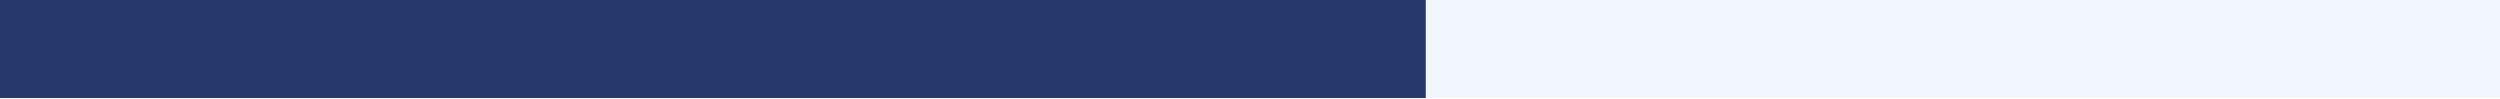
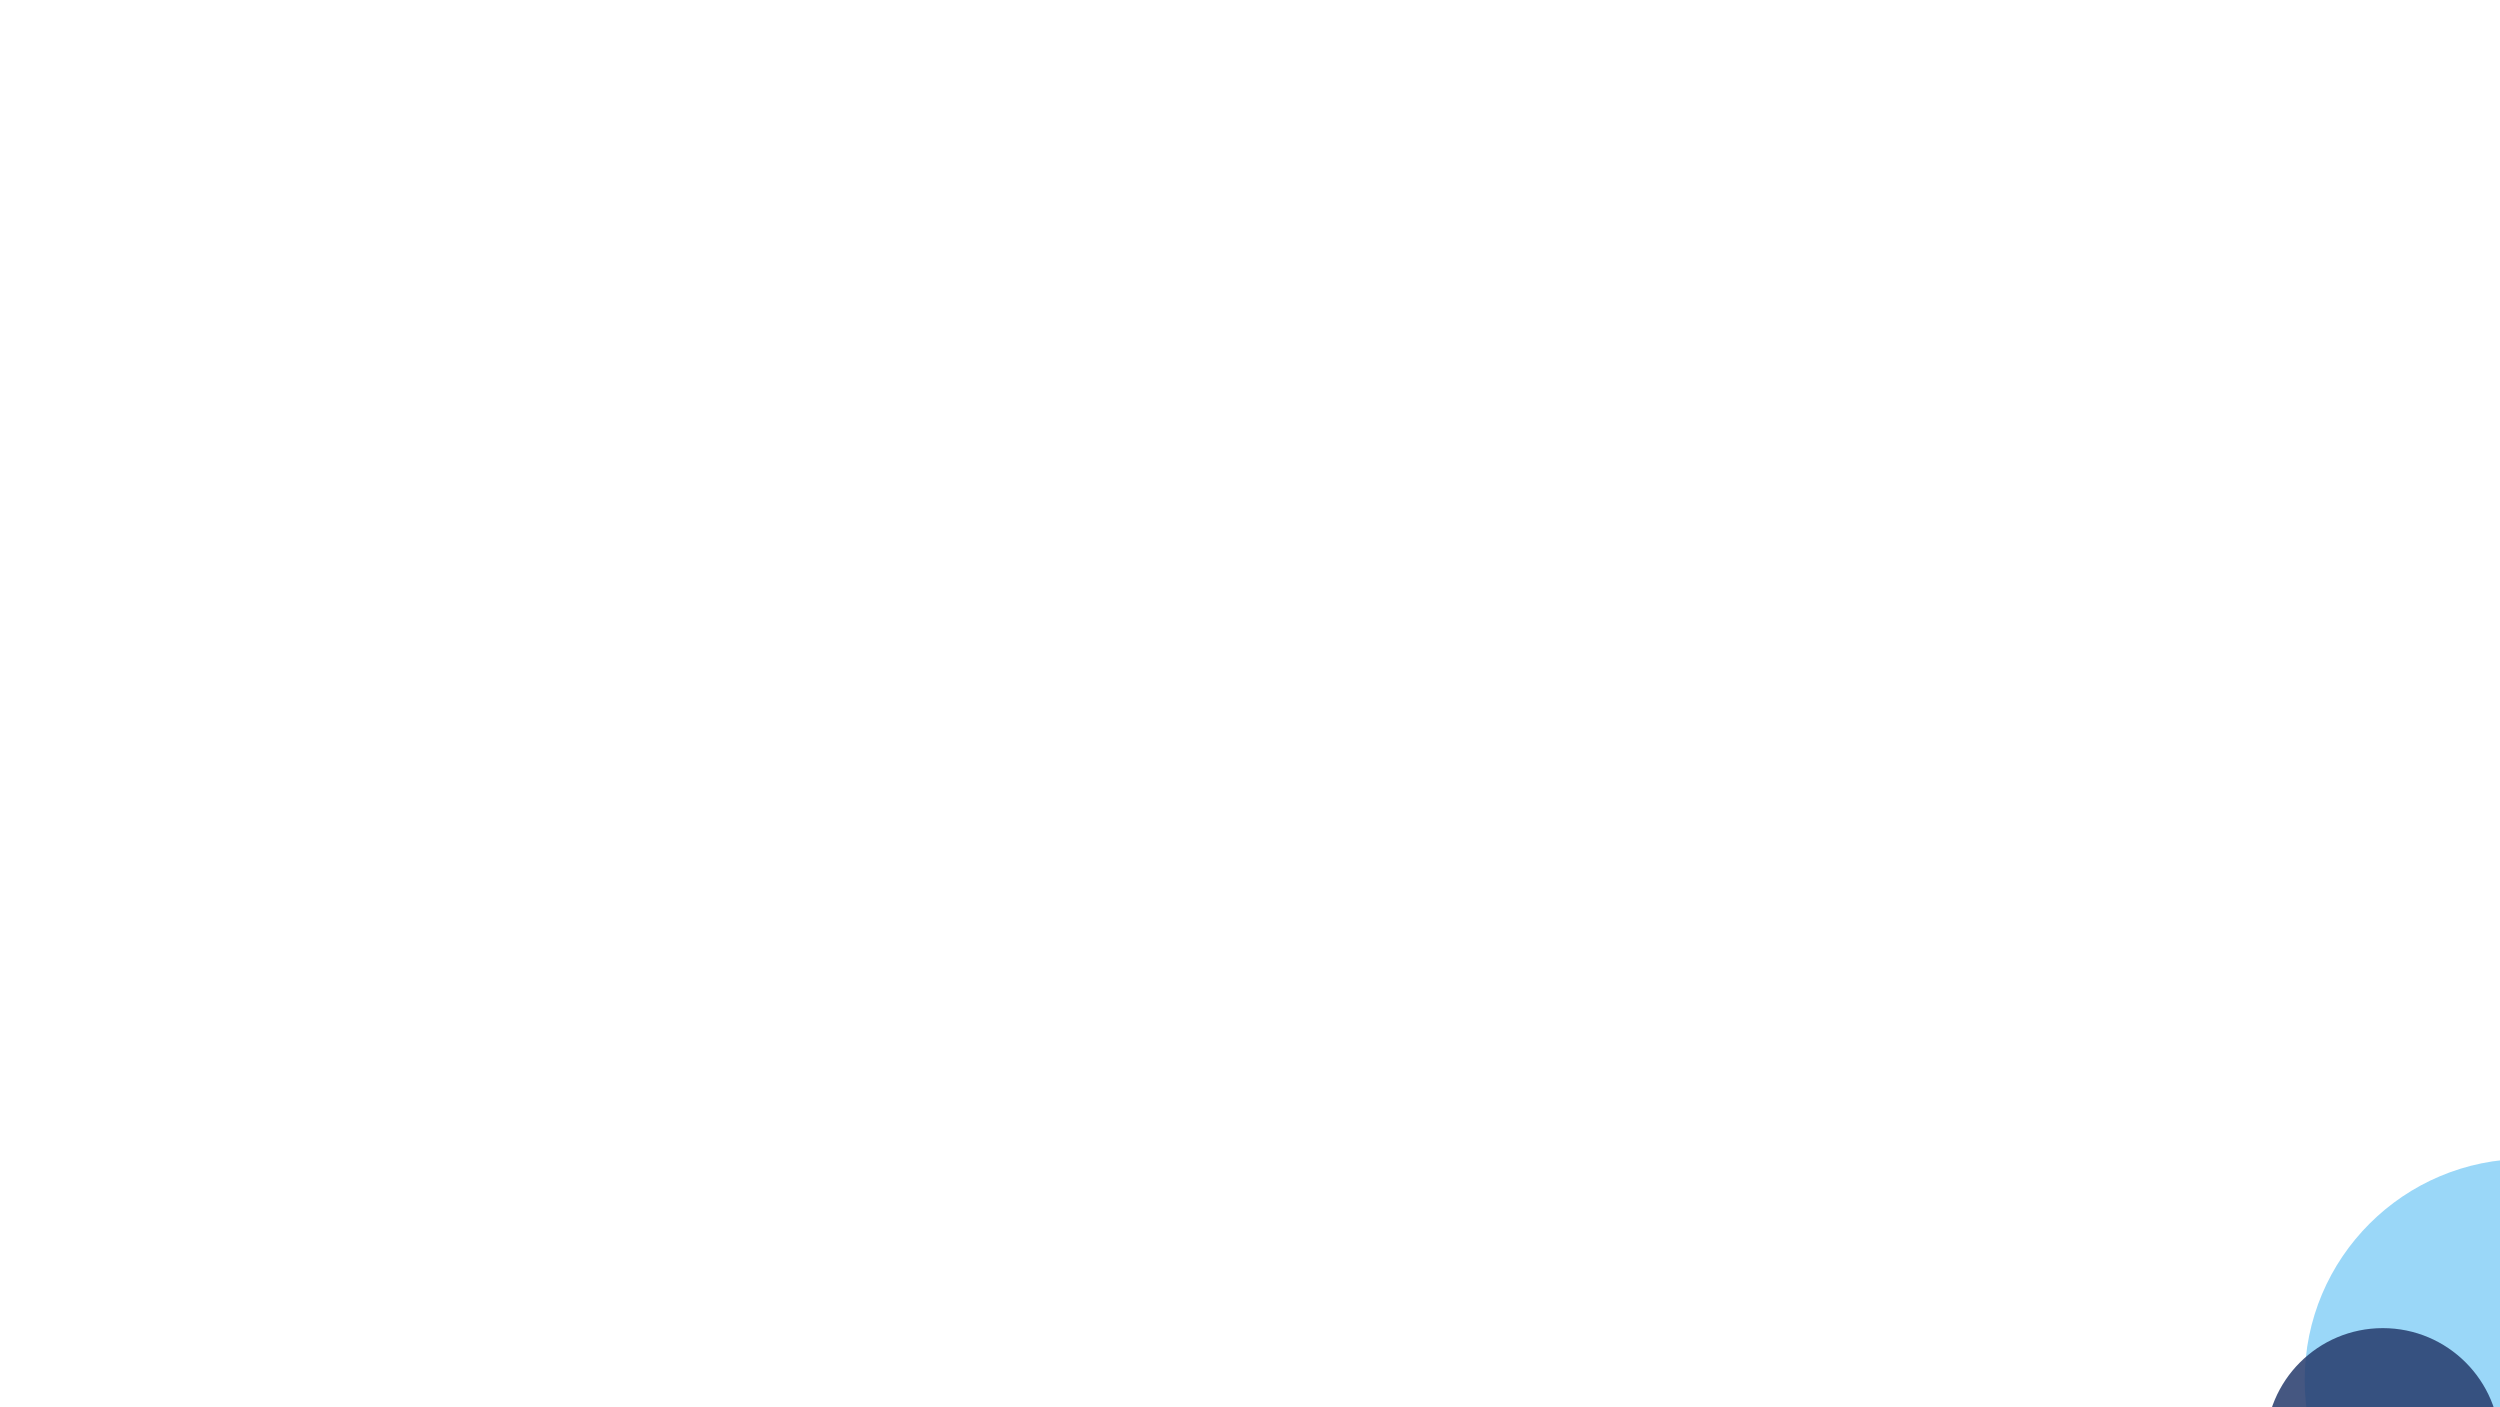
- <svg xmlns="http://www.w3.org/2000/svg" viewBox="780 738 1020 40" width="1020" height="40">
-   <rect x="780" y="738" width="1020" height="40" fill="#F2F7FD" />
-   <rect x="780" y="738" width="581.719" height="40" fill="#253A6B" />
+ <svg xmlns="http://www.w3.org/2000/svg" viewBox="0 0 1920 1080" width="1920" height="1080">
+   <defs>
+     <linearGradient id="gCam" x1="0" y1="0" x2="1" y2="1">
+       <stop offset="0" stop-color="#5B8FD6" />
+       <stop offset="1" stop-color="#1E4FC2" />
+     </linearGradient>
+     <linearGradient id="gNavy" x1="0" y1="0" x2="1" y2="1">
+       <stop offset="0" stop-color="#3E63A8" />
+       <stop offset="1" stop-color="#253A6B" />
+     </linearGradient>
+     <linearGradient id="gTroi" x1="0" y1="0" x2="1" y2="1">
+       <stop offset="0" stop-color="#8FD3F7" />
+       <stop offset="1" stop-color="#7FB3E8" />
+     </linearGradient>
+     <linearGradient id="gCot" x1="0" y1="0" x2="0" y2="1">
+       <stop offset="0" stop-color="#7FB3E8" />
+       <stop offset="1" stop-color="#9FCFF5" />
+     </linearGradient>
+     <linearGradient id="gSan" x1="0" y1="0" x2="1" y2="1">
+       <stop offset="0" stop-color="#E3EFFD" />
+       <stop offset="1" stop-color="#F2F7FD" stop-opacity="0.4" />
+     </linearGradient>
+     <radialGradient id="gQuang">
+       <stop offset="0.55" stop-color="#8FD3F7" stop-opacity="0.55" />
+       <stop offset="1" stop-color="#8FD3F7" stop-opacity="0" />
+     </radialGradient>
+   </defs>
+   <circle cx="1940" cy="1060" r="170" fill="#8FD3F7" opacity="0.9" />
+   <circle cx="1830" cy="1110" r="90" fill="#253A6B" opacity="0.85" />
</svg>
